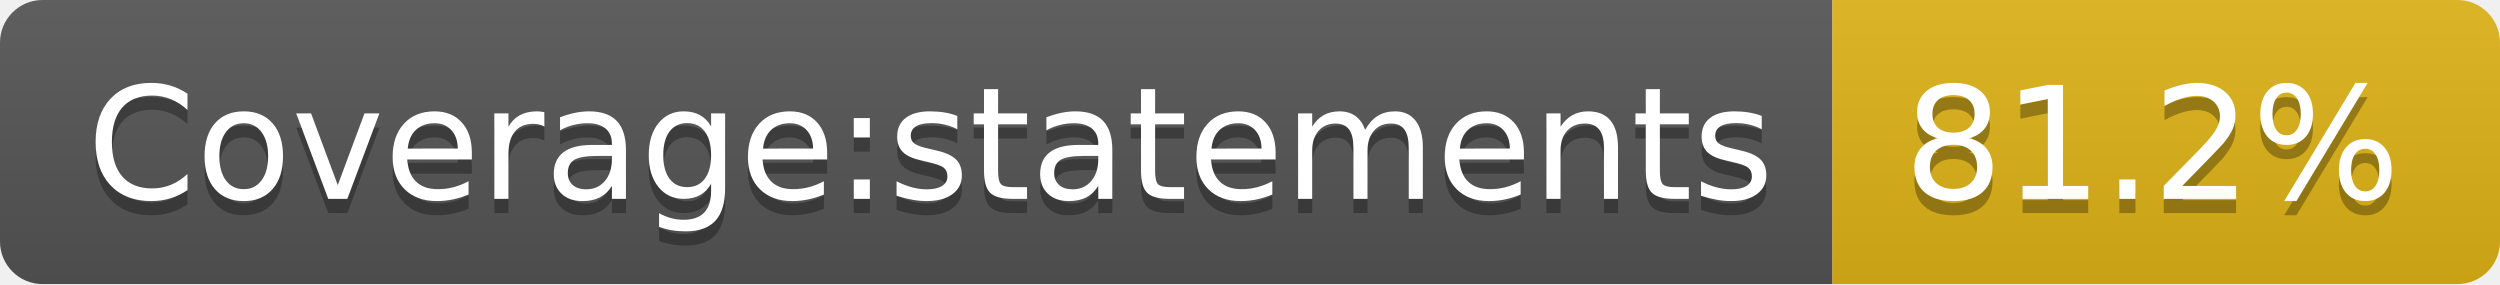
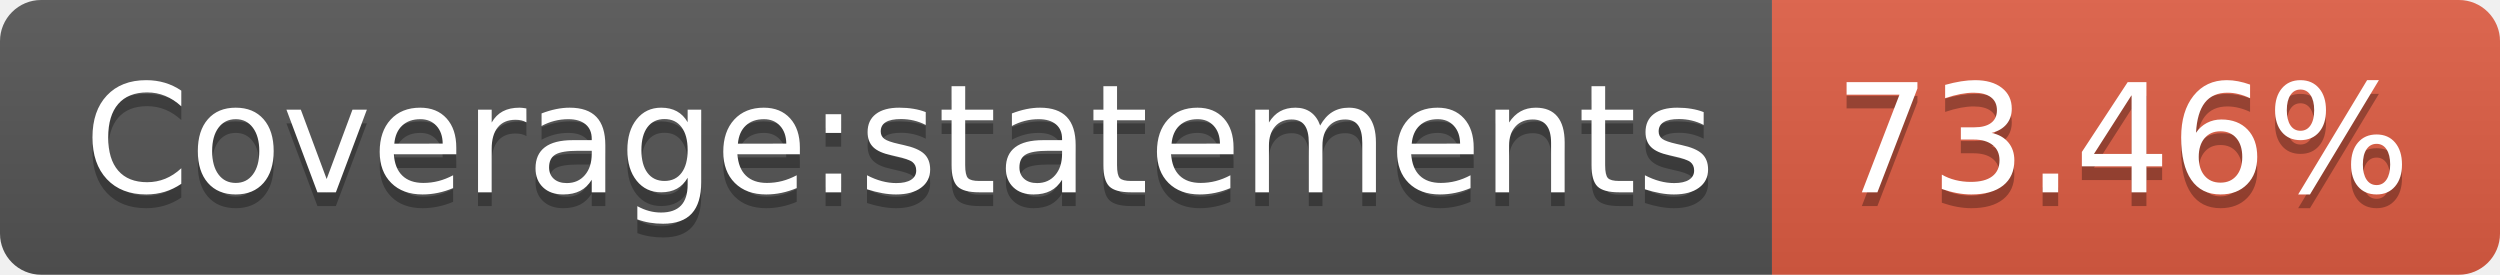
- <svg xmlns="http://www.w3.org/2000/svg" width="176" height="20" role="img" aria-label="Coverage:statements: 81.2%">
+ <svg xmlns="http://www.w3.org/2000/svg" width="182" height="20" role="img" aria-label="Coverage:statements: 73.46%">
  <linearGradient id="s" x2="0" y2="100%">
    <stop offset="0" stop-color="#bbb" stop-opacity=".1" />
    <stop offset="1" stop-opacity=".1" />
  </linearGradient>
  <clipPath id="r">
-     <rect width="176" height="20" rx="3" fill="#fff" />
+     <rect width="182" height="20" rx="3" fill="#fff" />
  </clipPath>
  <g clip-path="url(#r)">
    <rect width="129" height="20" fill="#555" />
-     <rect x="129" width="47" height="20" fill="#dfb317" />
-     <rect width="176" height="20" fill="url(#s)" />
+     <rect x="129" width="53" height="20" fill="#e05d44" />
+     <rect width="182" height="20" fill="url(#s)" />
  </g>
  <g fill="#fff" text-anchor="middle" font-family="Verdana,Geneva,DejaVu Sans,sans-serif" text-rendering="geometricPrecision" font-size="110">
    <text aria-hidden="true" x="655" y="150" fill="#010101" fill-opacity=".3" transform="scale(.1)" textLength="1190">Coverage:statements</text>
    <text x="655" y="140" transform="scale(.1)" fill="#fff" textLength="1190">Coverage:statements</text>
-     <text aria-hidden="true" x="1515" y="150" fill="#010101" fill-opacity=".3" transform="scale(.1)" textLength="370">81.2%</text>
-     <text x="1515" y="140" transform="scale(.1)" fill="#fff" textLength="370">81.2%</text>
+     <text aria-hidden="true" x="1545" y="150" fill="#010101" fill-opacity=".3" transform="scale(.1)" textLength="430">73.46%</text>
+     <text x="1545" y="140" transform="scale(.1)" fill="#fff" textLength="430">73.46%</text>
  </g>
</svg>
